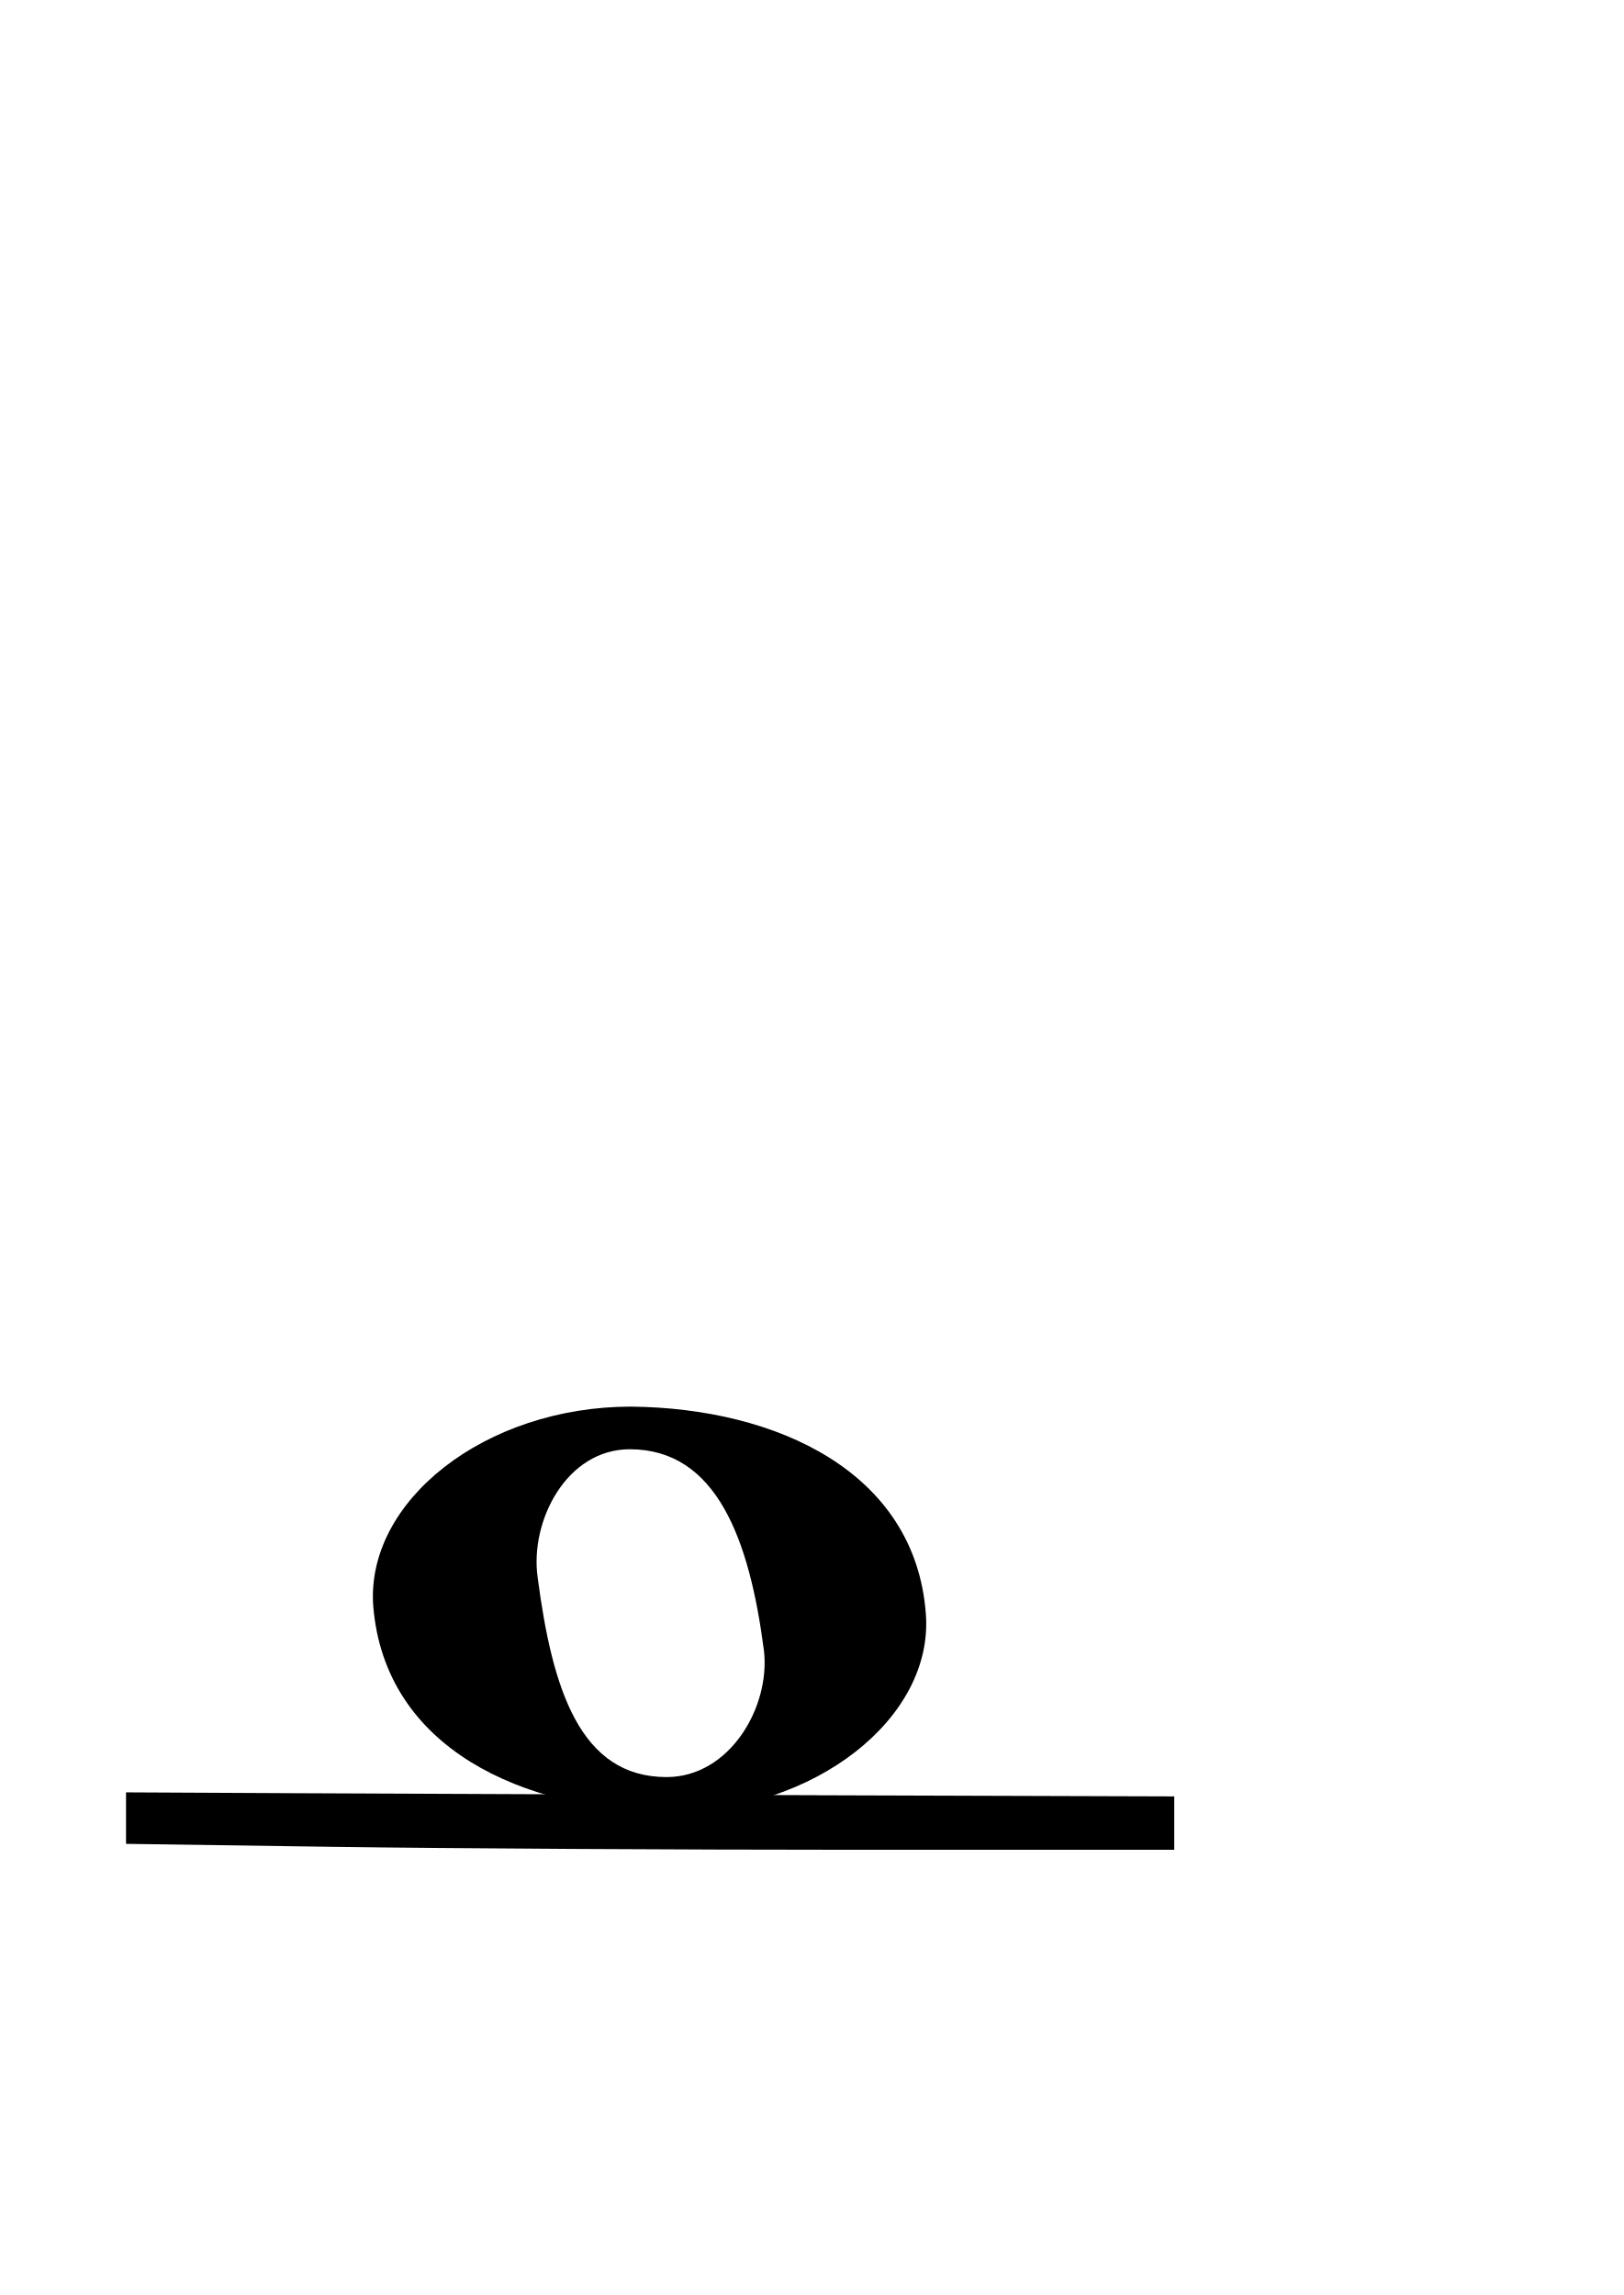
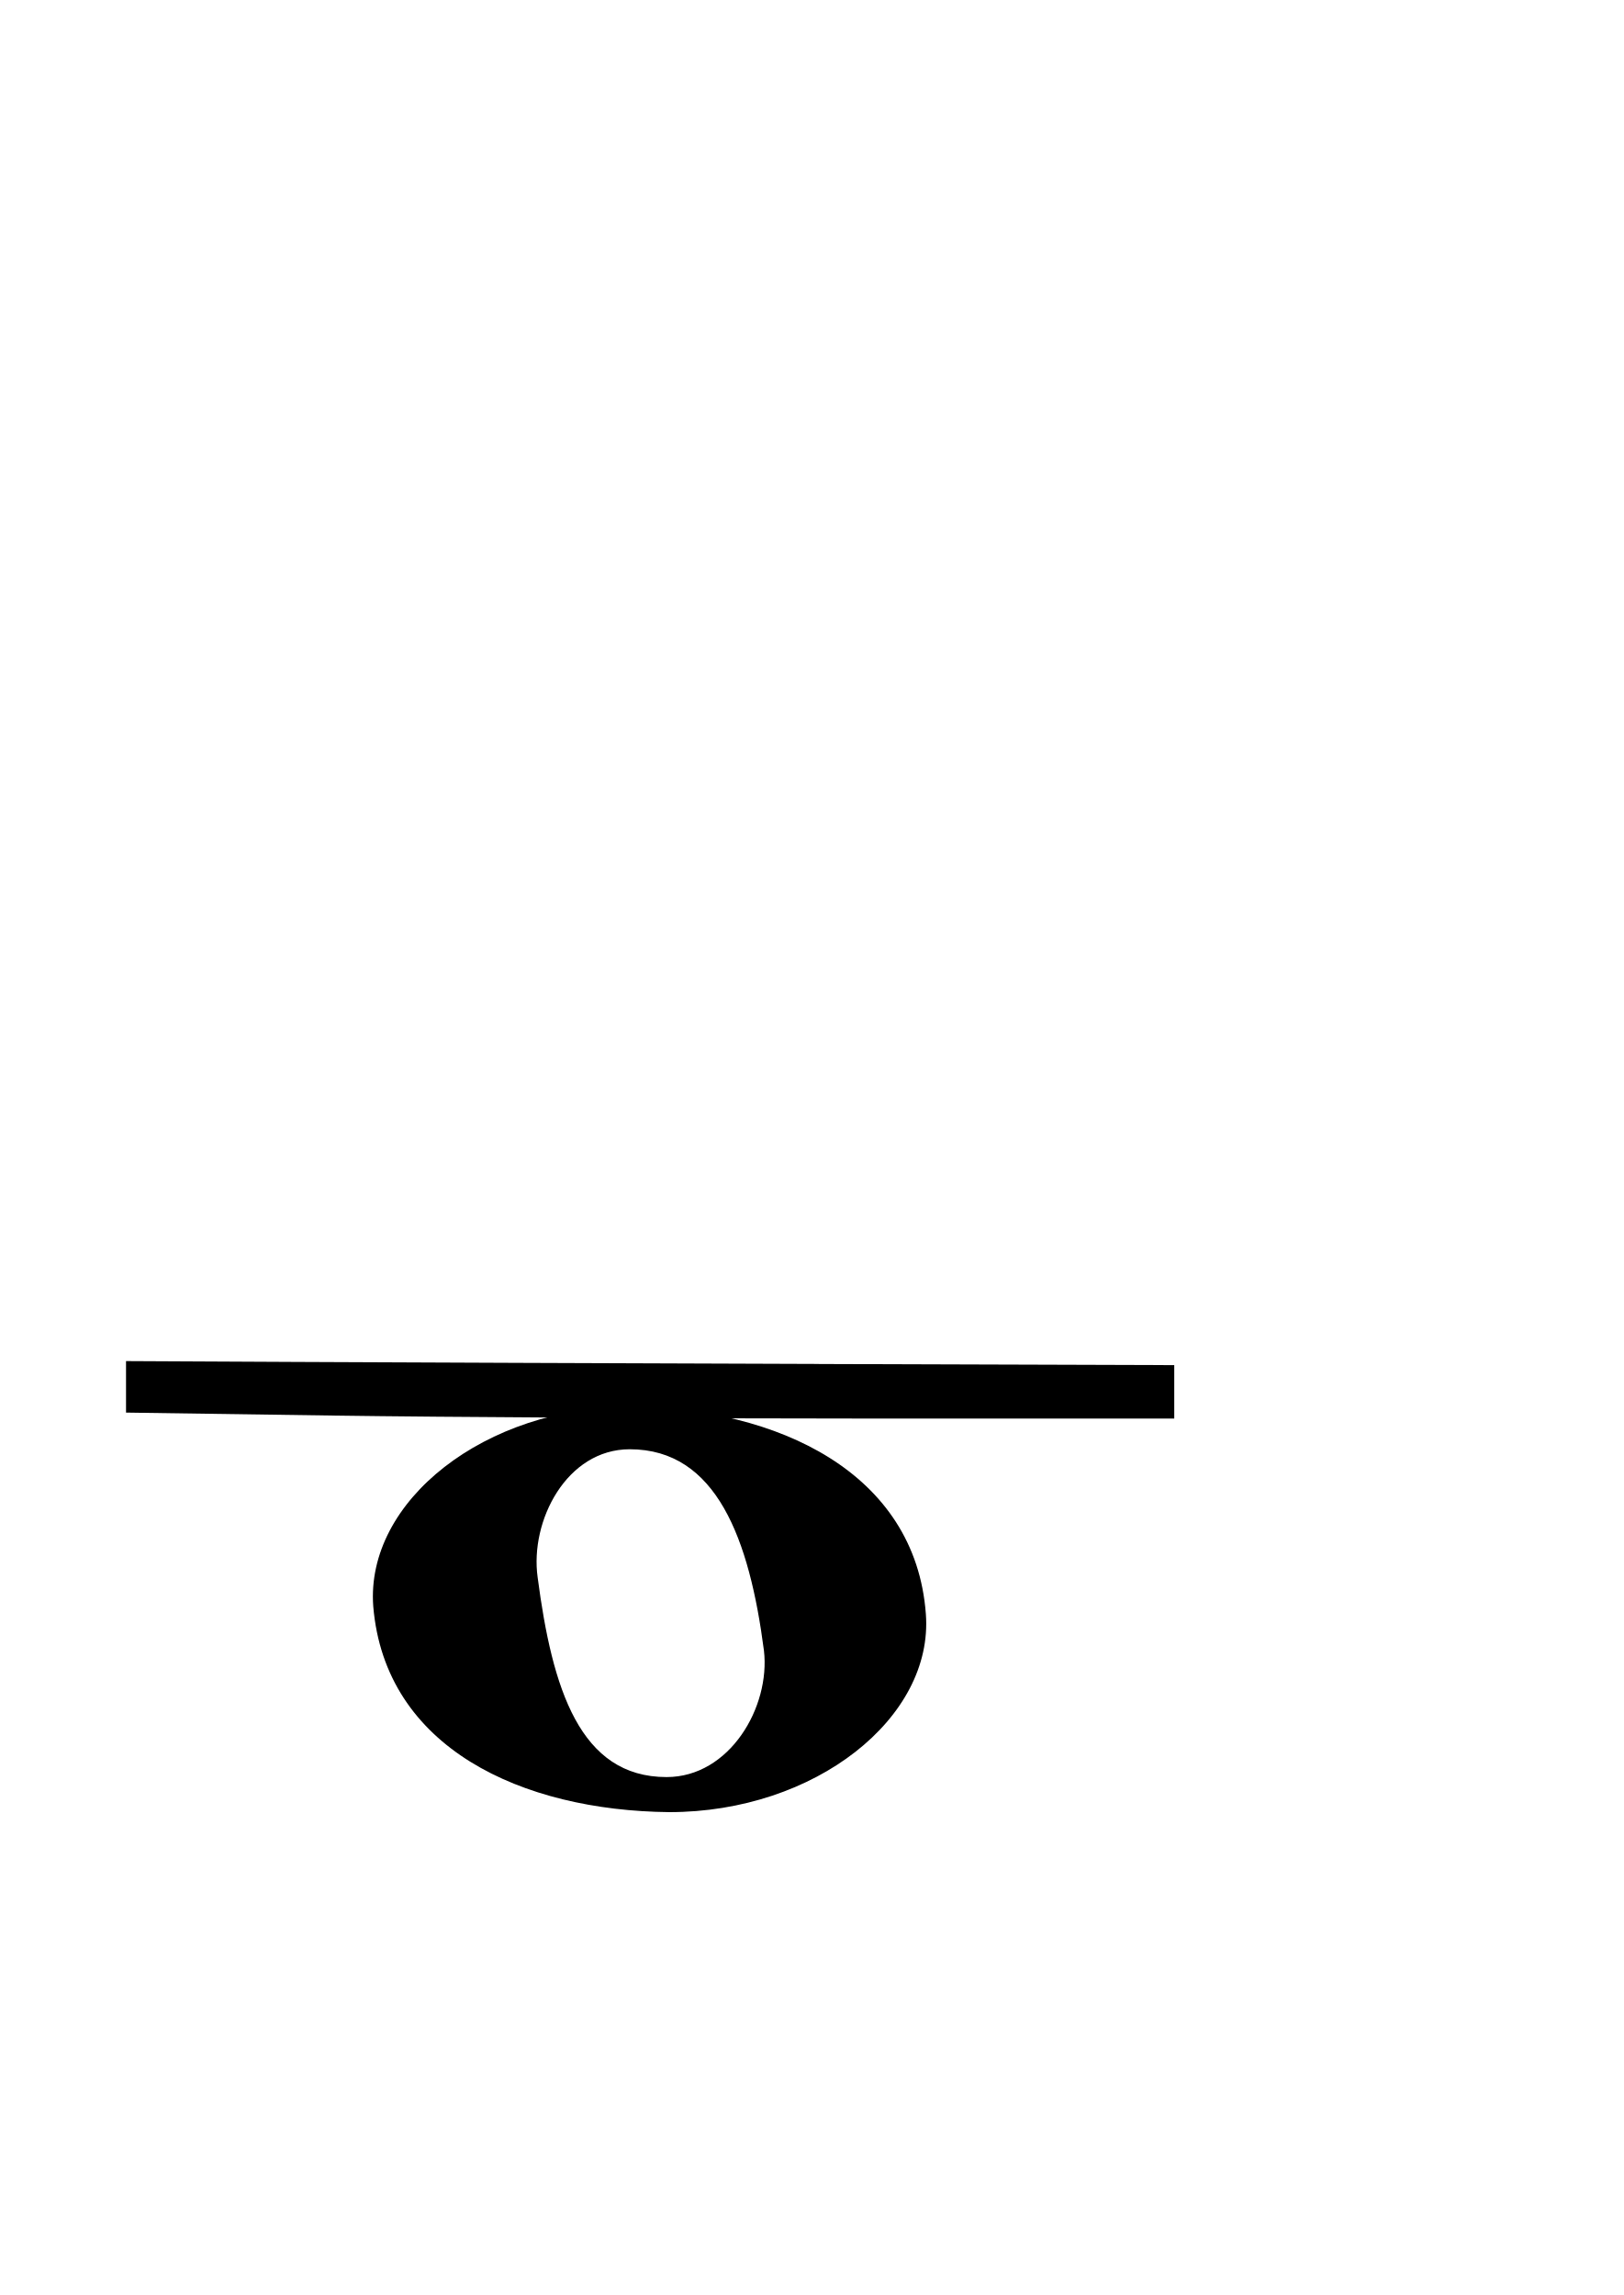
<svg xmlns="http://www.w3.org/2000/svg" id="svg2" viewBox="0 0 744 1052" version="1.1">
  <defs id="defs9">
    <linearGradient id="linearGradient3019" y2="333.89" gradientUnits="userSpaceOnUse" x2="490.53" gradientTransform="matrix(2.0779,0,0,2.0779,-518.08,-281.8)" y1="489.14" x1="382.34">
      <stop id="stop3015" style="stop-color:#000000;stop-opacity:.826" offset="0" />
      <stop id="stop3017" style="stop-color:#000000" offset="1" />
    </linearGradient>
  </defs>
  <g id="layer1" transform="matrix(0.402597,0,0,0.4665081,152.8024,414.3668)">
    <path id="path270" style="fill:#000000" d="m 339.03,493.9 c 166.28,1.498 323.57,64.413 335.55,203.73 8.98,101.9 -125.84,194.73 -292.11,194.73 C 214.69,890.86 58.9,829.45 45.42,690.18 36.433,586.73 172.66,493.9 339.03,493.9 Z m 40.352,364.01 c 71.903,0 118.34,-68.954 110.85,-124.33 C 473.754,624.23 436.304,535.8 337.442,535.8 c -71.903,0 -113.85,70.405 -104.86,125.83 16.571,109.4 48.029,196.28 146.8,196.28 z" />
  </g>
-   <g transform="matrix(23.13994,0,0,25.71276,-7566.937,-12315.021)" id="layer1-5">
+   <g transform="matrix(23.13994,0,0,25.71276,-7566.937,-12512.709)" id="layer1-5">
    <g style="fill:#000000" transform="matrix(-1,0,0,-1,1577.821,844.4127)" id="g3336">
      <path style="fill:#000000;fill-opacity:1;stroke:#000000;stroke-width:0;stroke-linecap:round;stroke-linejoin:miter;stroke-miterlimit:4;stroke-dasharray:none;stroke-opacity:1" d="m 1234.594,333.462 -7.041,-0.02 0,-0.476 0,-0.476 6.292,0 c 3.461,0 8.132,0.024 10.382,0.053 l 4.09,0.053 0,0.459 0,0.459 -3.341,-0.015 c -1.838,-0.008 -6.509,-0.025 -10.382,-0.036 l 0,0 z" id="path3287-6" />
    </g>
  </g>
</svg>
